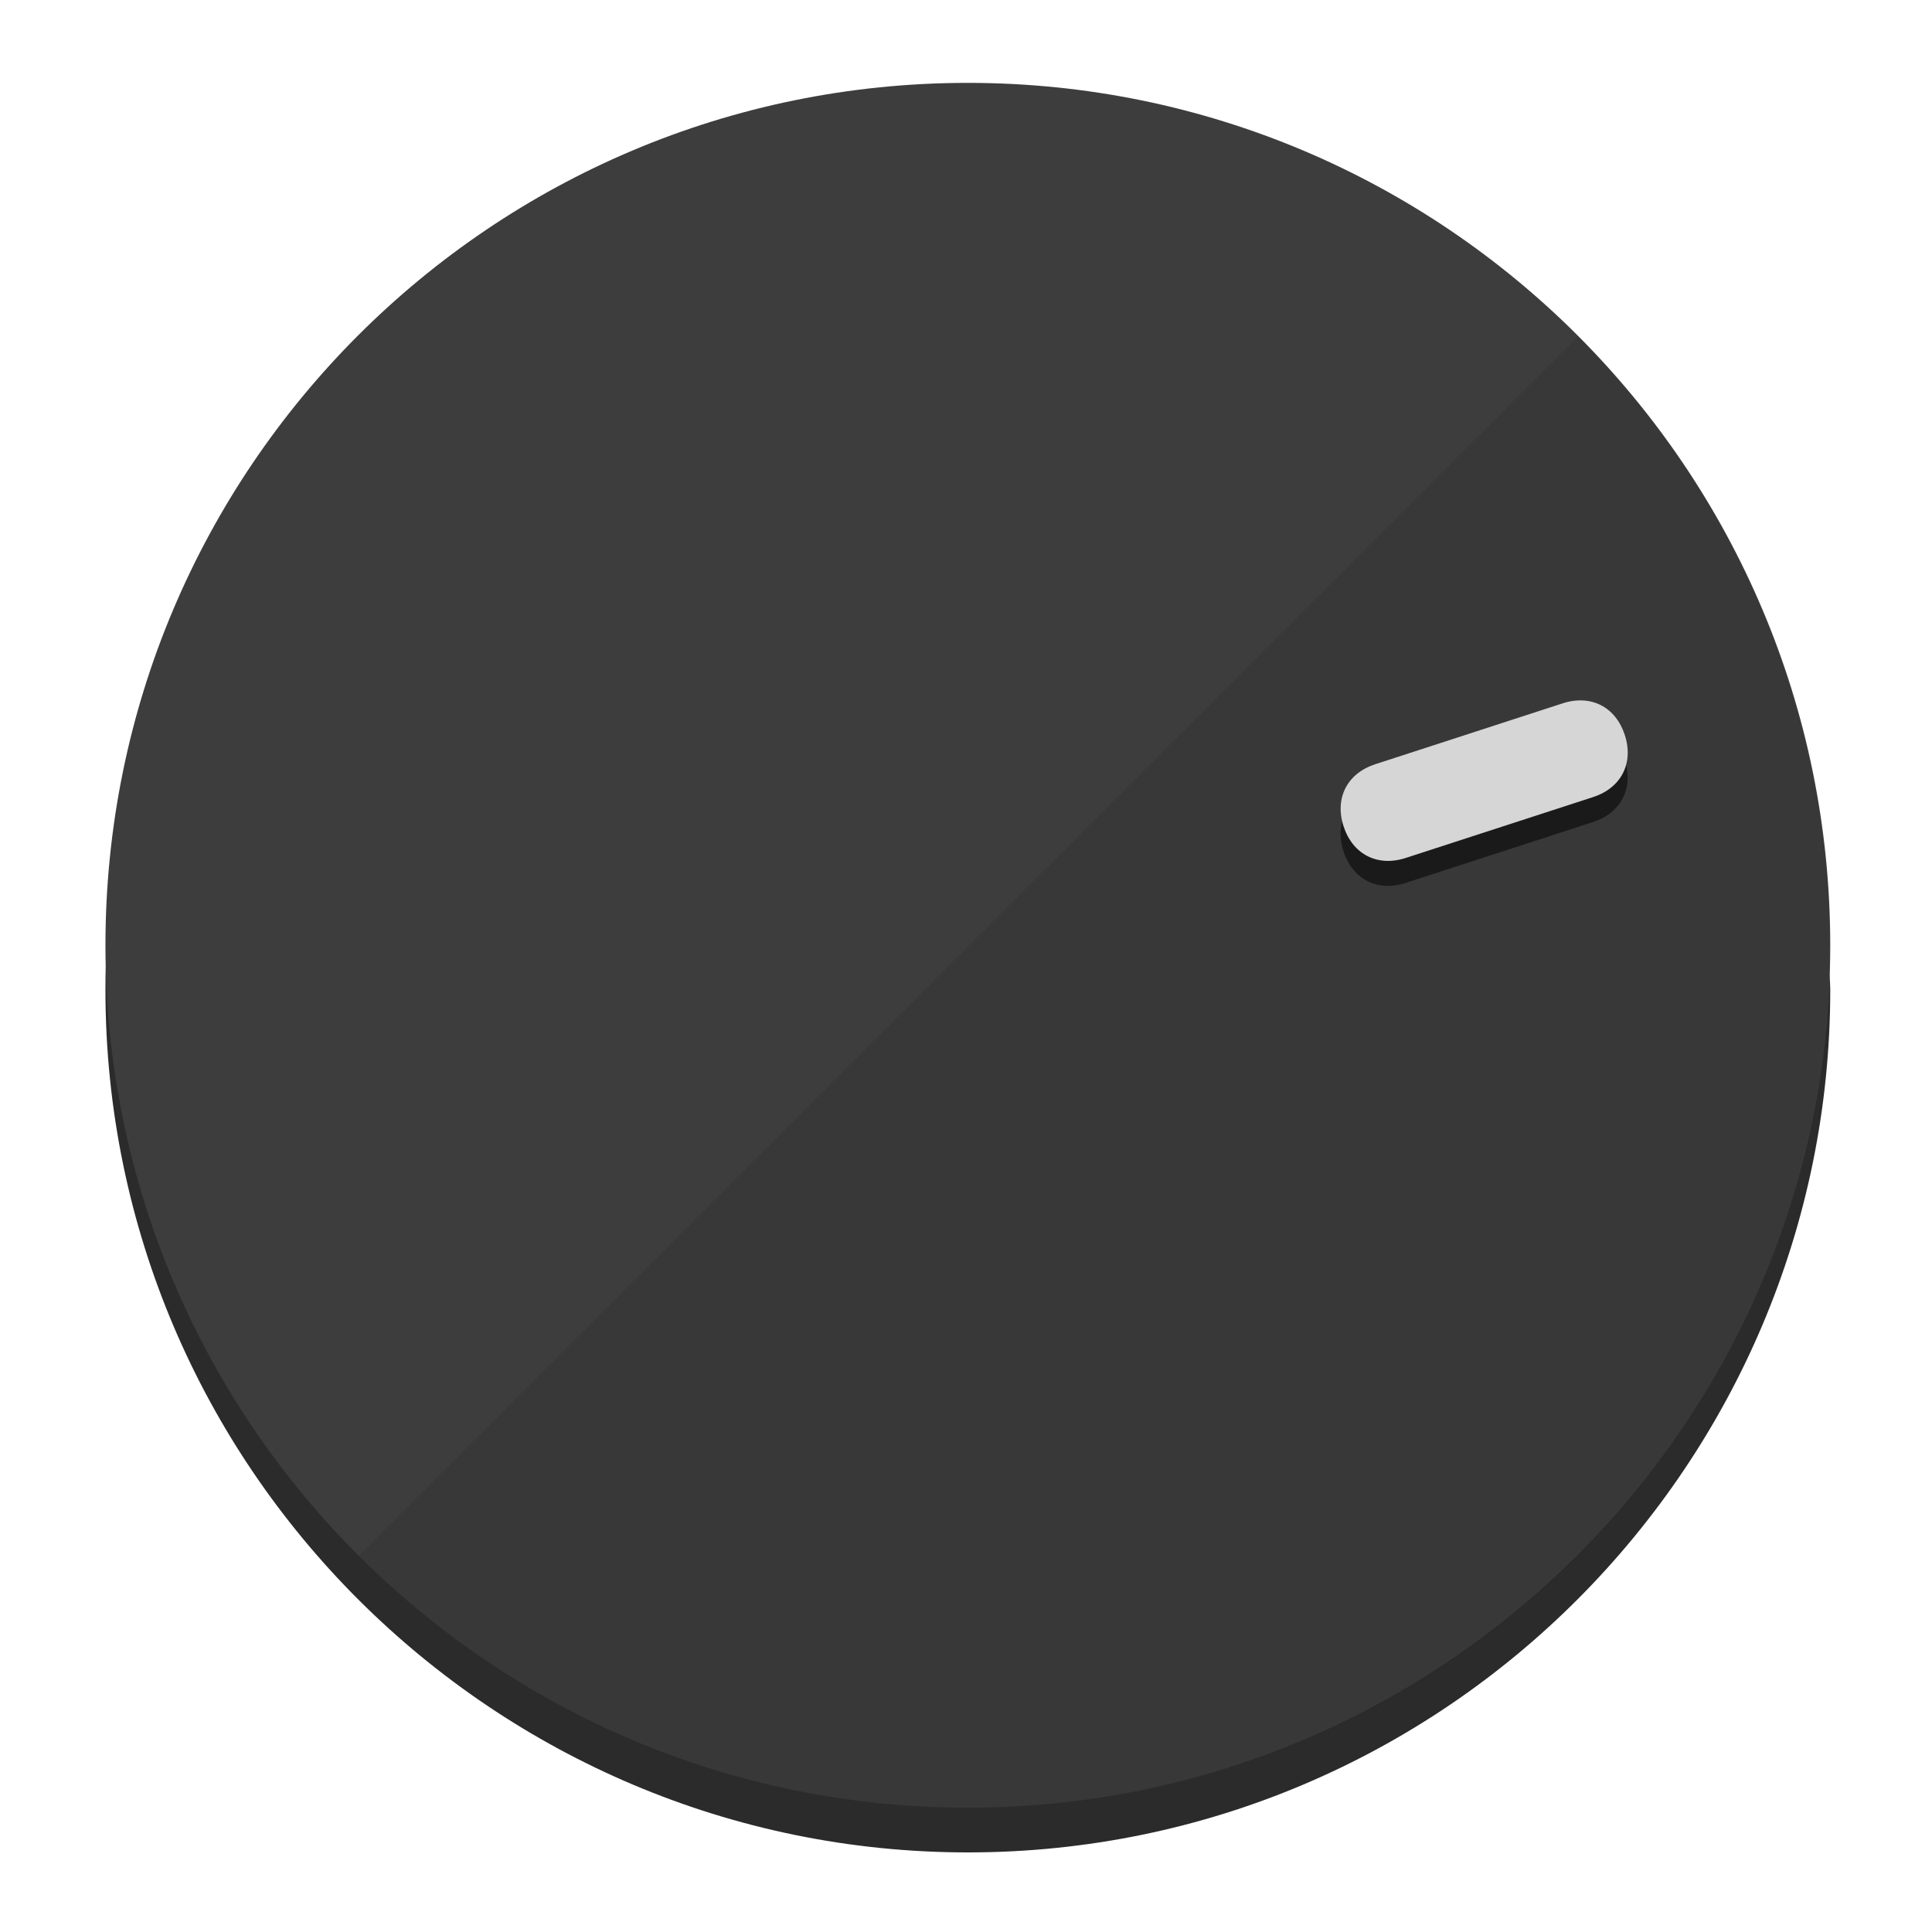
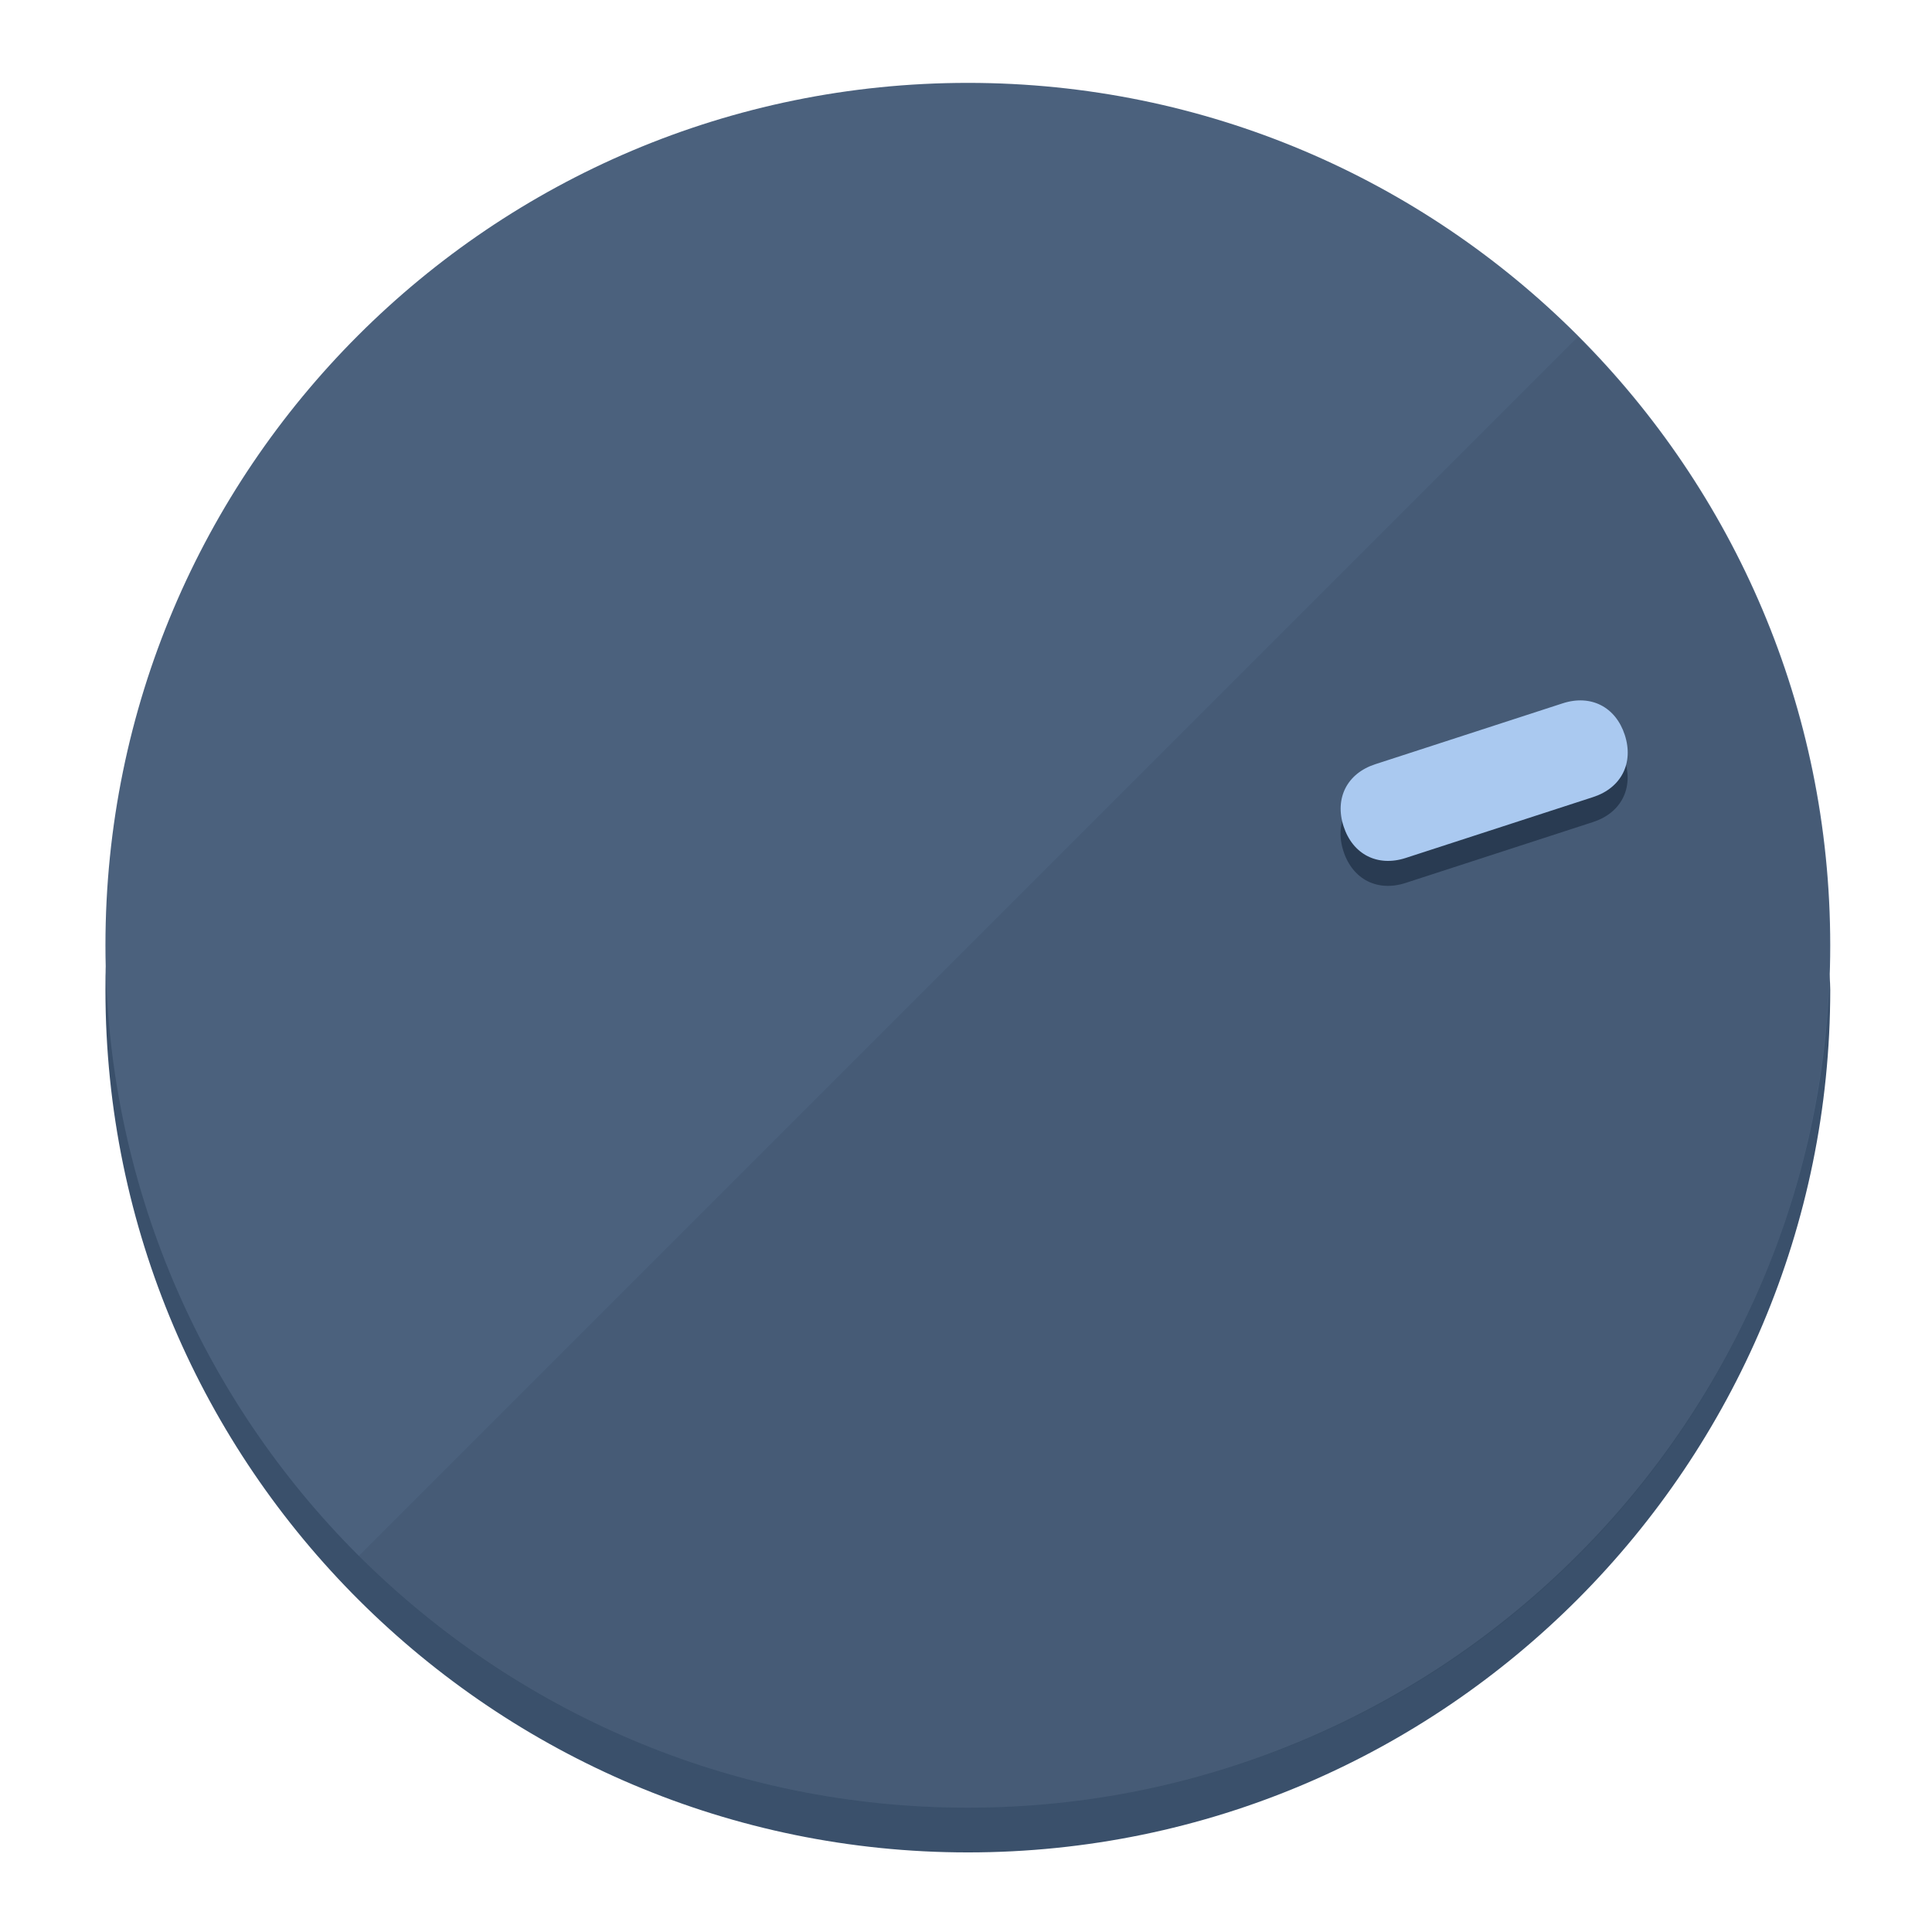
<svg xmlns="http://www.w3.org/2000/svg" height="120px" width="120px" version="1.1" id="Layer_1" viewBox="0 0 496.8 496.8" xml:space="preserve">
  <defs id="defs23" />
  <g id="g3158">
-     <path style="display:inline;fill:#2B2B2B;fill-opacity:1;stroke-width:1.584" d="m 248.875,445.92 c 116.582,0 212.89,-91.238 220.493,-205.286 0,5.069 1.267,8.87 1.267,13.939 0,121.651 -98.842,221.76 -221.76,221.76 -121.651,0 -221.76,-98.842 -221.76,-221.76 0,-5.069 0,-8.87 1.267,-13.939 7.603,114.048 103.91,205.286 220.493,205.286 z" id="path8" />
-     <circle style="display:inline;fill:#3D3D3D;fill-opacity:1;stroke-width:1.584" cx="248.875" cy="243.071" r="221.76" id="circle12" />
-     <path style="display:inline;fill:#1A1A1A;fill-opacity:0.154;stroke-width:1.587" d="m 405.744,86.606 c 86.308,86.308 86.308,227.193 0,313.5 -86.308,86.308 -227.193,86.308 -313.5,0" id="path14" />
+     <path style="display:inline;fill:#3A506B;fill-opacity:1;stroke-width:1.584" d="m 248.875,445.92 c 116.582,0 212.89,-91.238 220.493,-205.286 0,5.069 1.267,8.87 1.267,13.939 0,121.651 -98.842,221.76 -221.76,221.76 -121.651,0 -221.76,-98.842 -221.76,-221.76 0,-5.069 0,-8.87 1.267,-13.939 7.603,114.048 103.91,205.286 220.493,205.286 z" id="path8" />
+     <circle style="display:inline;fill:#4B617D;fill-opacity:1;stroke-width:1.584" cx="248.875" cy="243.071" r="221.76" id="circle12" />
+     <path style="display:inline;fill:#293B52;fill-opacity:0.154;stroke-width:1.587" d="m 405.744,86.606 c 86.308,86.308 86.308,227.193 0,313.5 -86.308,86.308 -227.193,86.308 -313.5,0" id="path14" />
  </g>
  <g id="g3198">
    <circle style="display:none;fill:#000000;fill-opacity:0;stroke-width:1.584" cx="308.441" cy="-161.035" r="221.76" id="circle12-3" transform="rotate(72)" />
-     <path style="display:inline;fill:#1A1A1A;fill-opacity:1;stroke-width:1.584" d="m 361.436,227.043 c -7.231,2.35 -13.618,-0.905 -15.968,-8.136 v 0 c -2.35,-7.231 0.905,-13.618 8.136,-15.968 l 48.207,-15.663 c 7.231,-2.349 13.618,0.905 15.968,8.136 v 0 c 2.35,7.231 -0.905,13.618 -8.136,15.968 z" id="path3789" />
-     <path style="display:inline;fill:#D6D6D6;stroke-width:1.584" d="m 361.461,220.621 c -7.231,2.349 -13.618,-0.905 -15.968,-8.136 v 0 c -2.35,-7.231 0.905,-13.618 8.136,-15.968 l 48.207,-15.663 c 7.231,-2.35 13.618,0.905 15.968,8.136 v 0 c 2.35,7.231 -0.905,13.618 -8.136,15.968 z" id="path915" />
+     <path style="display:inline;fill:#293B52;fill-opacity:1;stroke-width:1.584" d="m 361.436,227.043 c -7.231,2.35 -13.618,-0.905 -15.968,-8.136 v 0 c -2.35,-7.231 0.905,-13.618 8.136,-15.968 l 48.207,-15.663 c 7.231,-2.349 13.618,0.905 15.968,8.136 v 0 c 2.35,7.231 -0.905,13.618 -8.136,15.968 z" id="path3789" />
+     <path style="display:inline;fill:#AAC9F0;stroke-width:1.584" d="m 361.461,220.621 c -7.231,2.349 -13.618,-0.905 -15.968,-8.136 v 0 c -2.35,-7.231 0.905,-13.618 8.136,-15.968 l 48.207,-15.663 c 7.231,-2.35 13.618,0.905 15.968,8.136 v 0 c 2.35,7.231 -0.905,13.618 -8.136,15.968 z" id="path915" />
  </g>
</svg>
